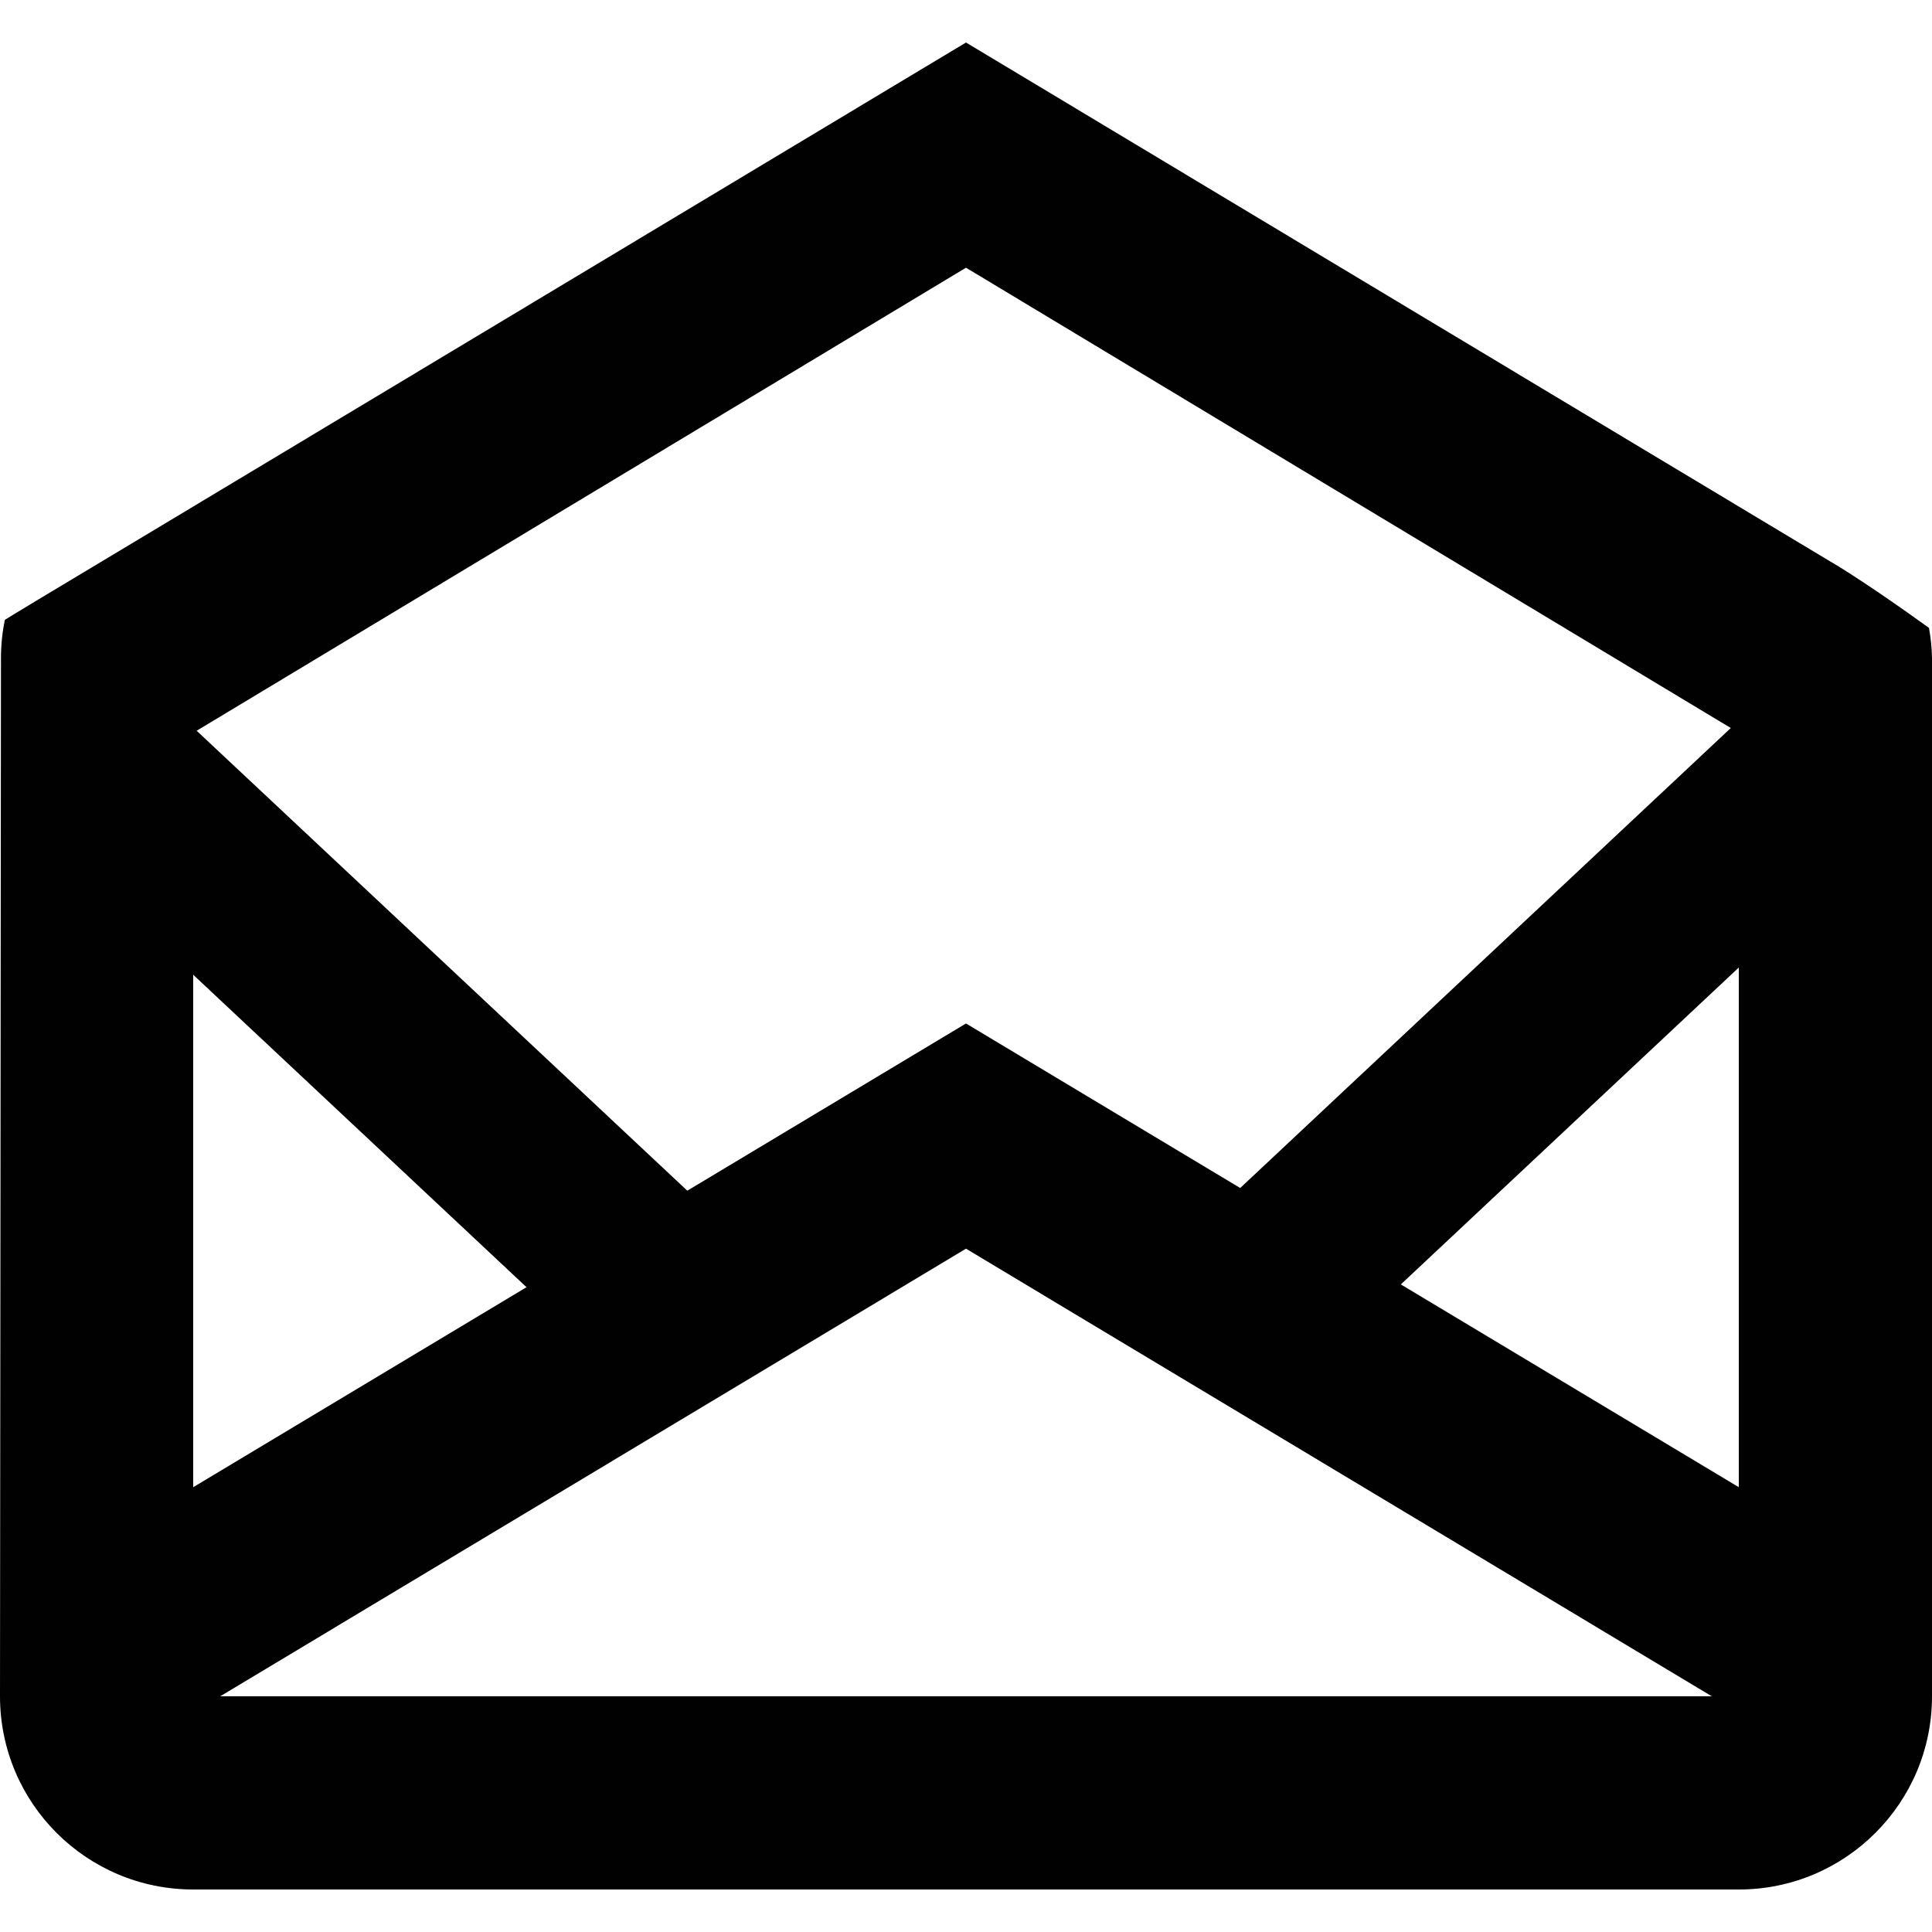
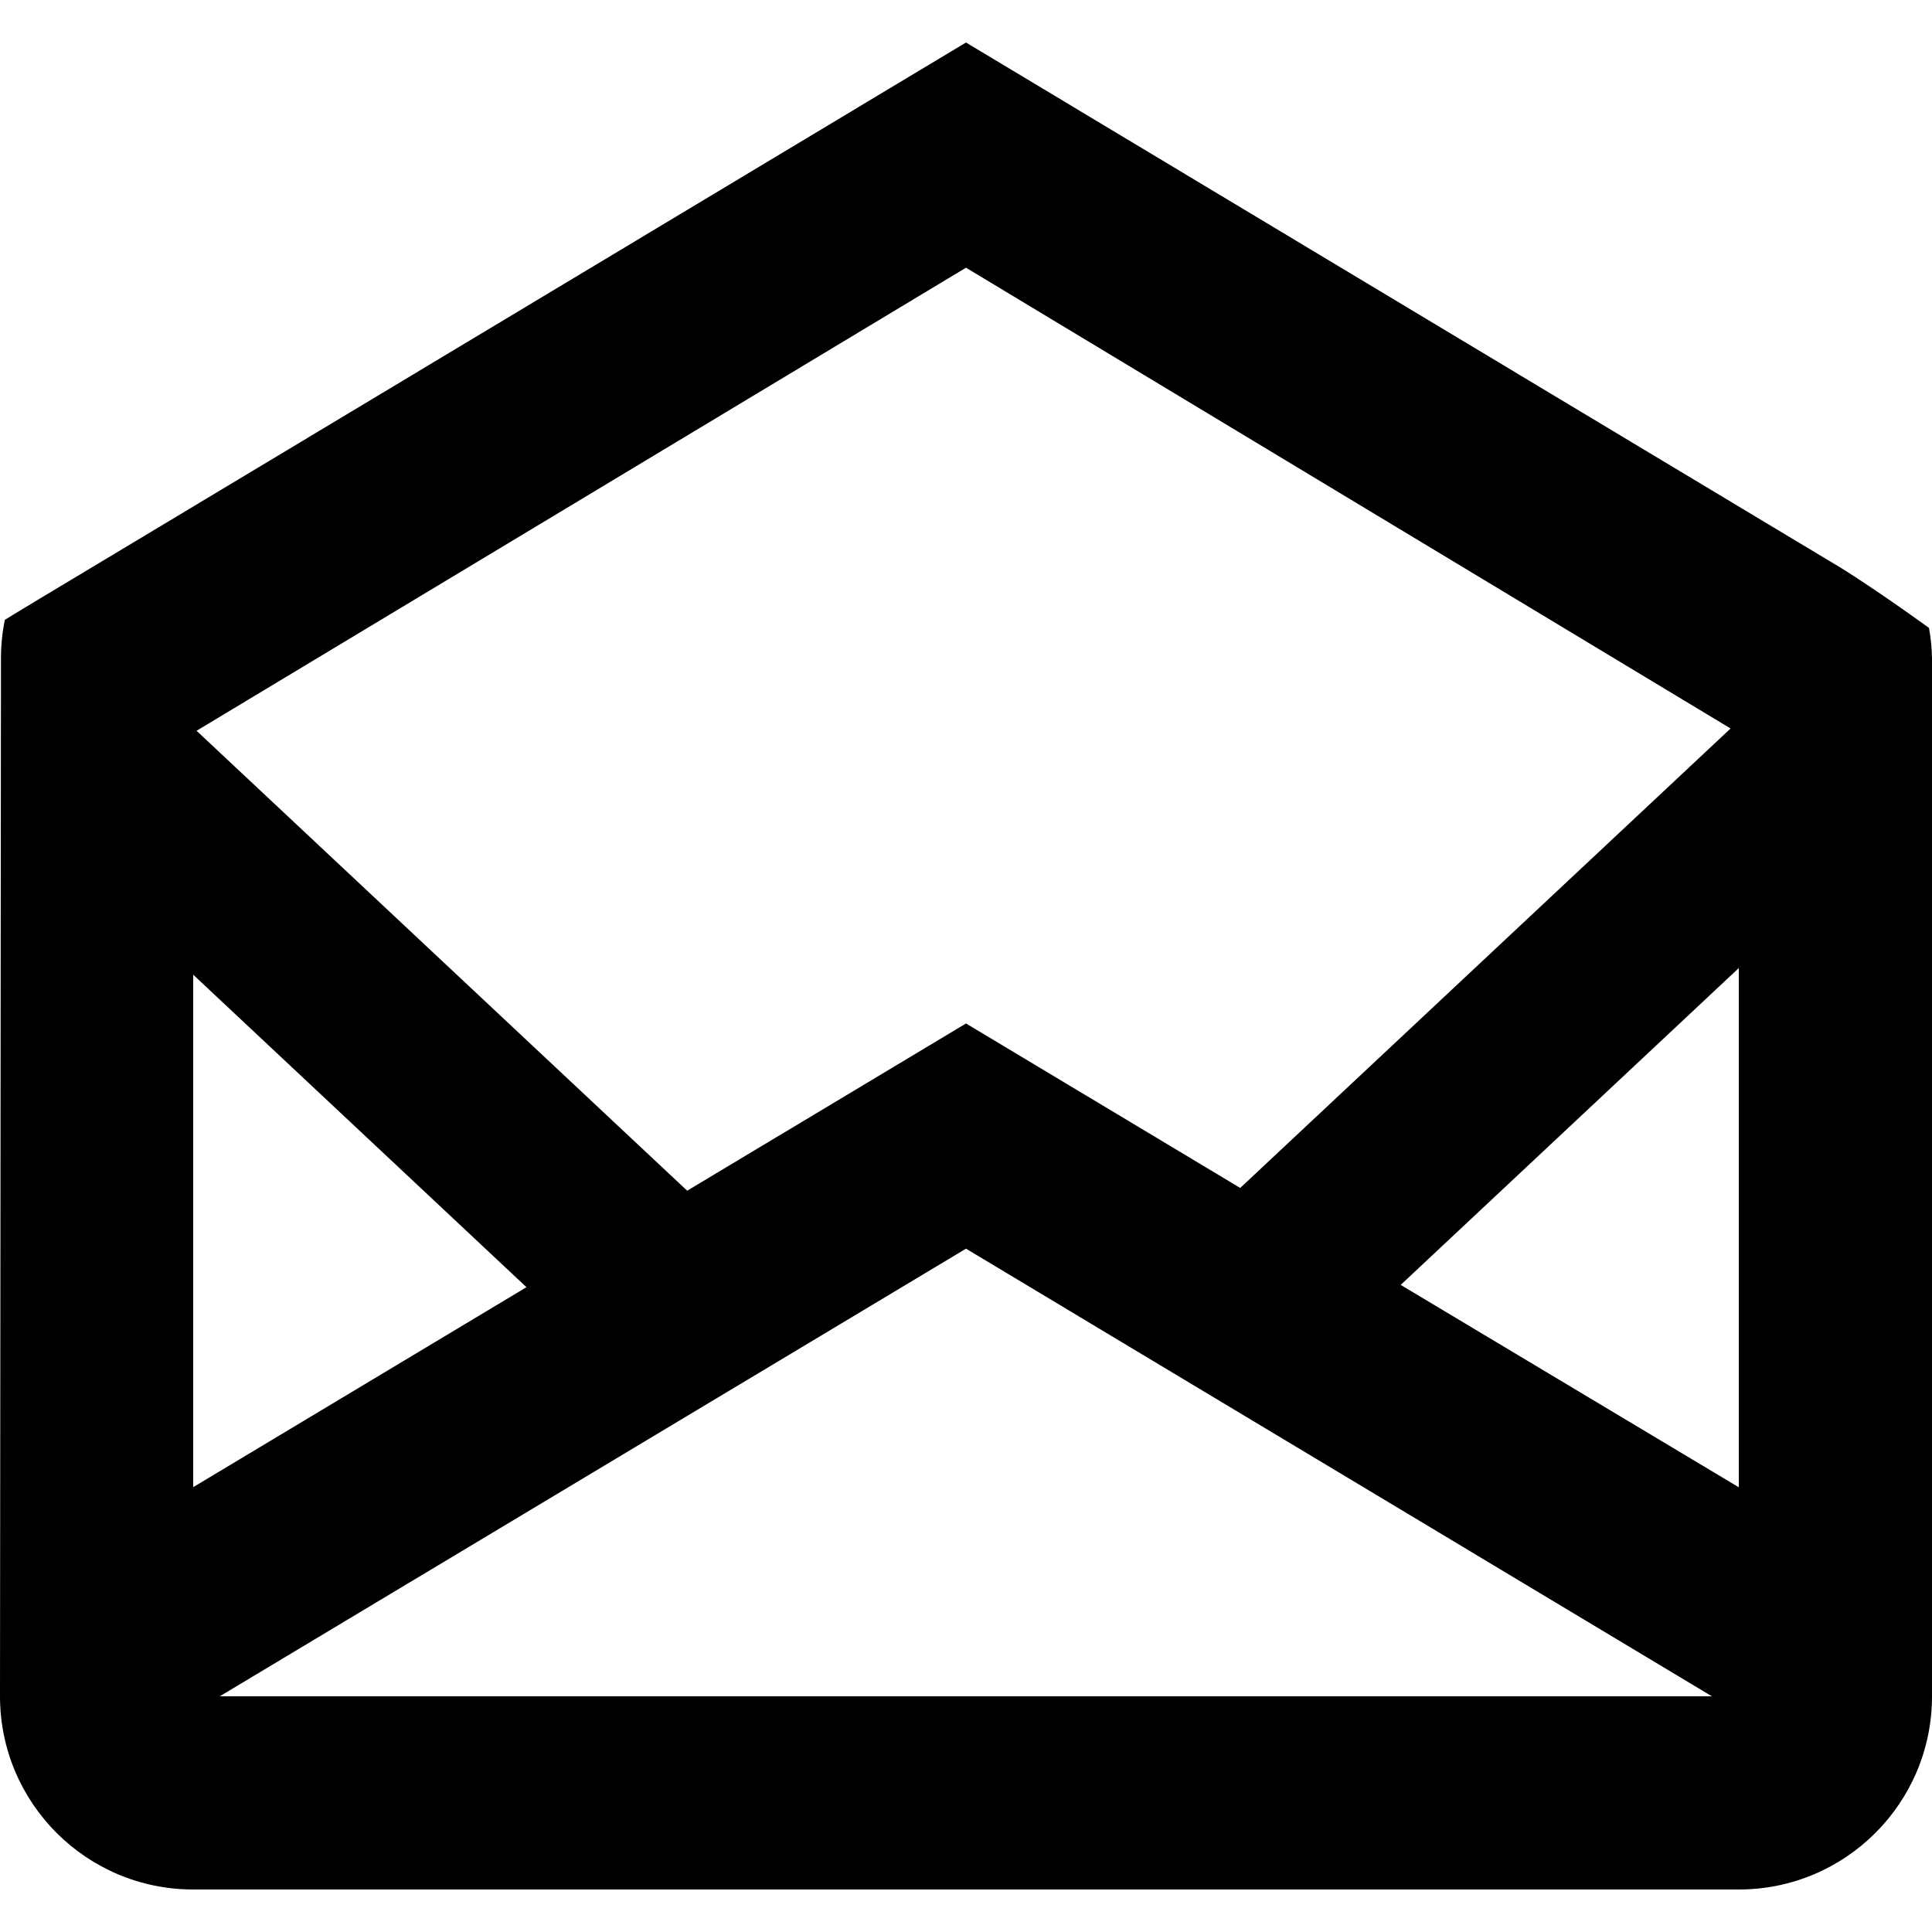
<svg xmlns="http://www.w3.org/2000/svg" viewBox="0 0 16 16">
  <g id="Layer_1" data-name="Layer 1">
-     <polygon points="8 8.476 15.241 12.821 14.418 14.193 8 10.341 1.582 14.193 0.759 12.821 8 8.476" fill="#010101" />
-     <polygon points="10.813 11.376 9.687 10.386 14.707 5.679 15.833 6.669 10.813 11.376" fill="#010101" />
-     <polygon points="5.125 11.377 0.104 6.67 1.23 5.678 6.251 10.385 5.125 11.377" fill="#010101" />
-     <path d="M15.975,5.2c-.462-.334-.734-.5-.734-.5L8,.352.759,4.7c-.782.468-.719.434-.719.434a1.578,1.578,0,0,0-.032.317L0,14.048a1.6,1.6,0,0,0,1.6,1.6H14.4a1.6,1.6,0,0,0,1.6-1.6v-8.6A1.542,1.542,0,0,0,15.975,5.2ZM14.4,14.048l-12.8,0V6.069L8,2.217l6.4,3.852Z" fill="#010101" />
+     <path d="M15.975,5.2c-.462-.334-.734-.5-.734-.5L8,.352.759,4.7c-.782.468-.719.434-.719.434a1.578,1.578,0,0,0-.032.317L0,14.048a1.6,1.6,0,0,0,1.6,1.6H14.4a1.6,1.6,0,0,0,1.6-1.6v-8.6A1.542,1.542,0,0,0,15.975,5.2ZM4.36,10.66,1.6,12.316V8.072ZM8,10.341l6.177,3.707-12.357,0Zm3.6.3,2.8-2.624v4.3Zm2.732-4.608L10.271,9.838,8,8.476,5.691,9.861,1.628,6.052,8,2.217Z" />
  </g>
</svg>
